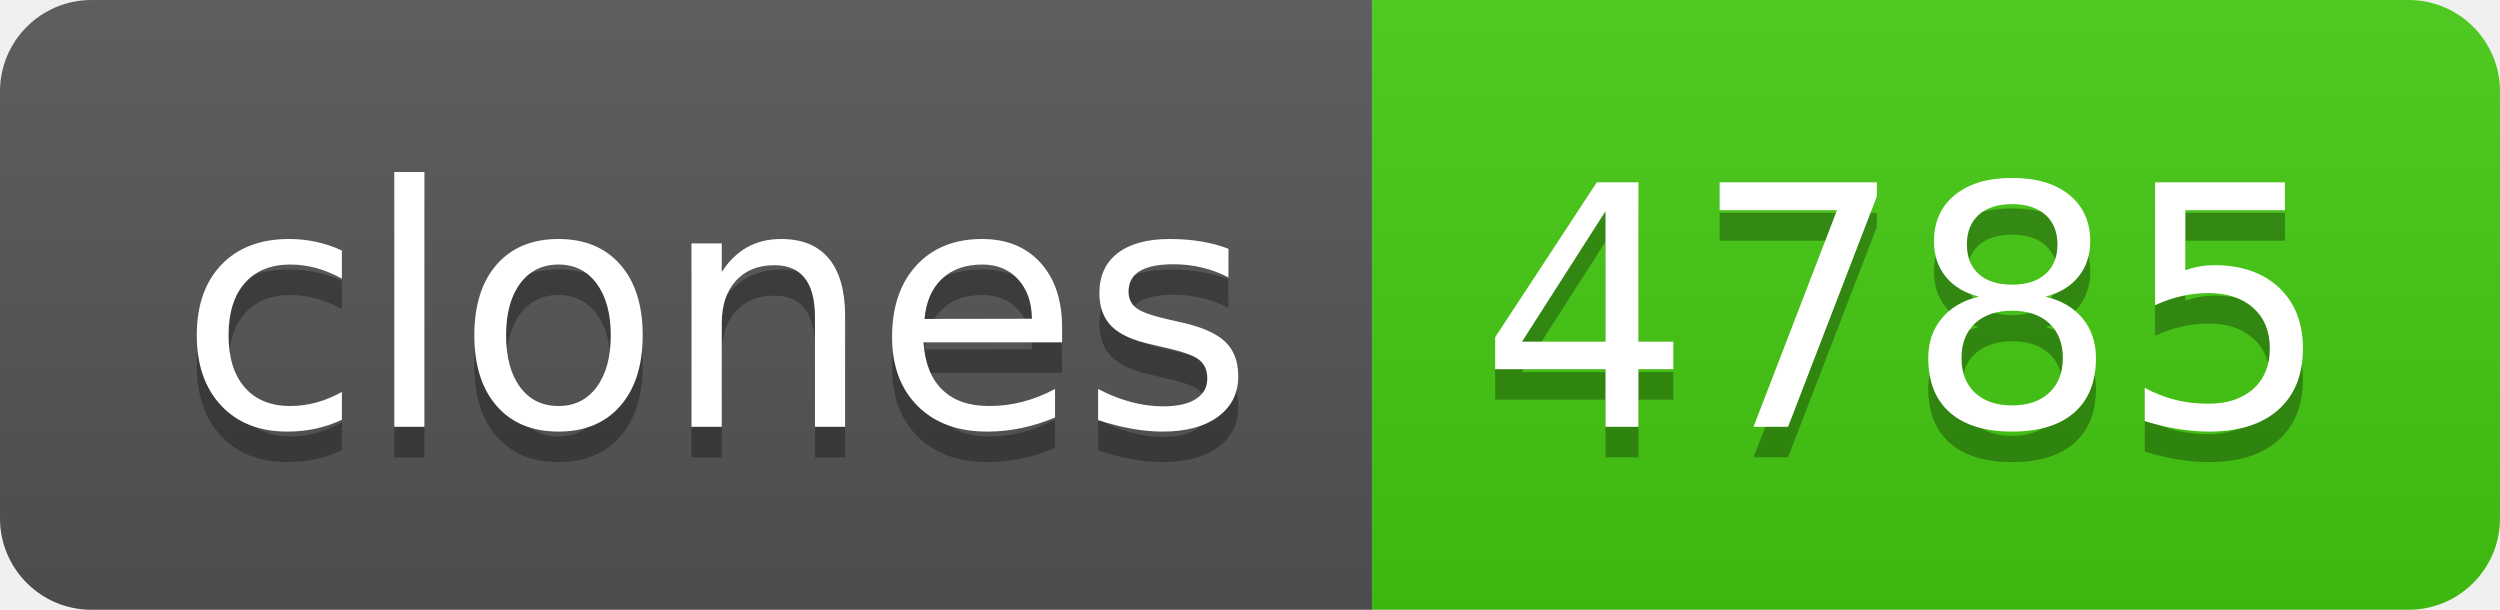
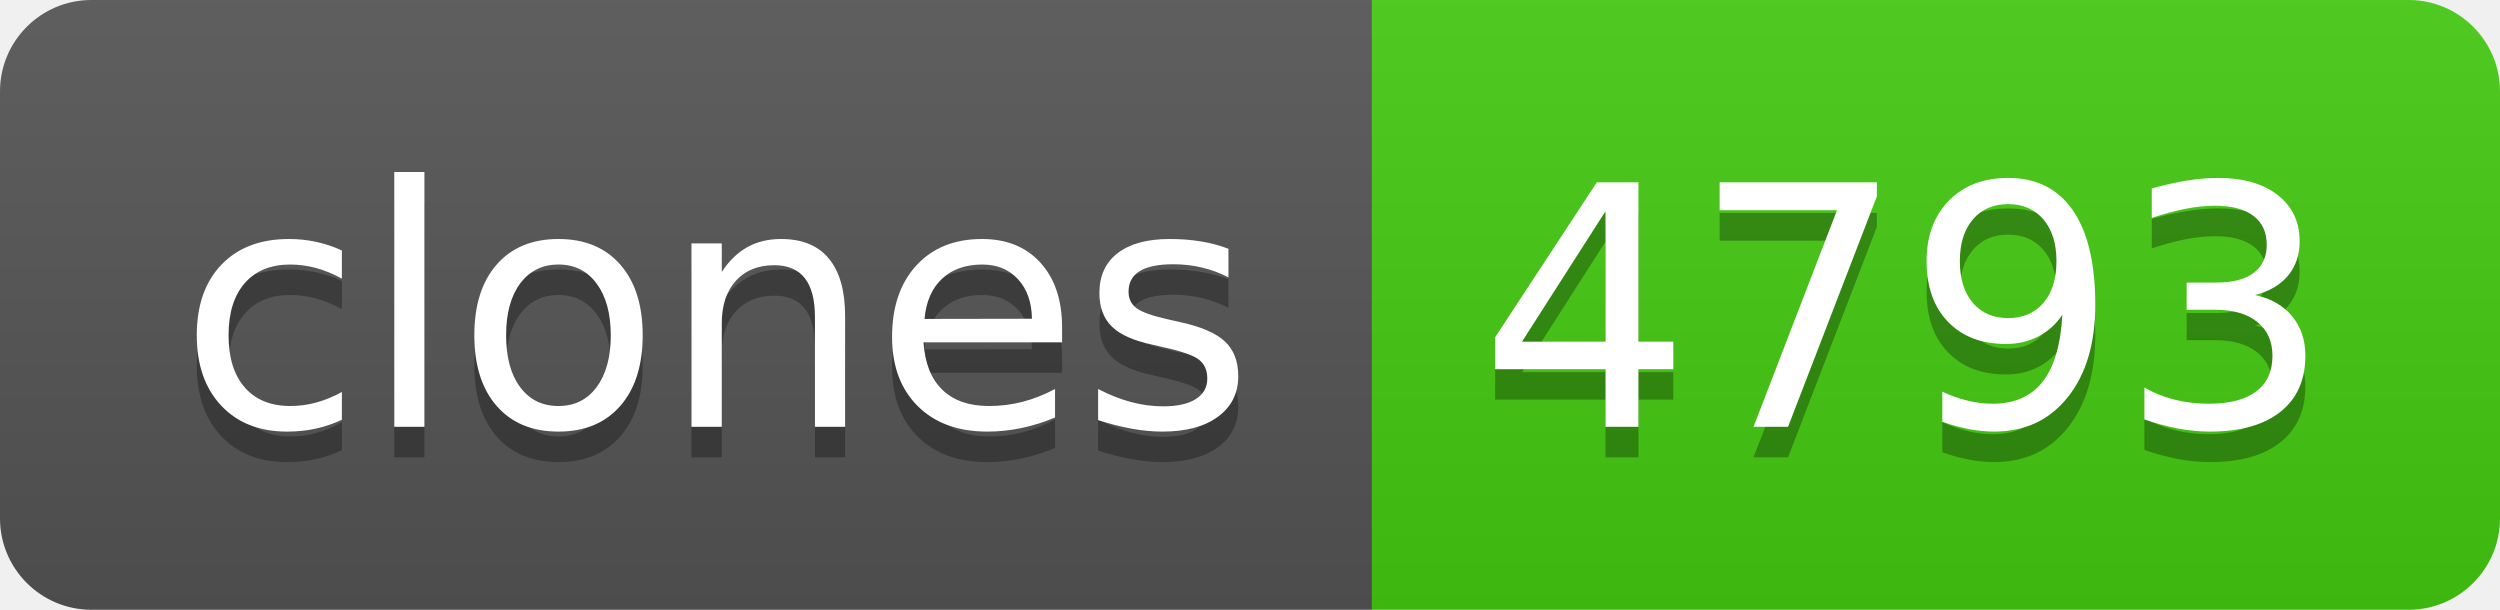
- <svg xmlns="http://www.w3.org/2000/svg" width="82" height="20" role="img" aria-label="clones: 4785">
+ <svg xmlns="http://www.w3.org/2000/svg" width="82" height="20" role="img" aria-label="clones: 4793">
  <linearGradient id="s" x2="0" y2="100%">
    <stop offset="0" stop-color="#bbb" stop-opacity=".1" />
    <stop offset="1" stop-opacity=".1" />
  </linearGradient>
  <clipPath id="r">
    <rect width="82" height="20" rx="3" fill="#fff" />
  </clipPath>
  <g clip-path="url(#r)">
    <rect width="45" height="20" fill="#555" />
    <rect x="45" width="37" height="20" fill="#4c1" />
    <rect width="82" height="20" fill="url(#s)" />
  </g>
  <g fill="#fff" text-anchor="middle" font-family="Verdana,Geneva,DejaVu Sans,sans-serif" text-rendering="geometricPrecision" font-size="110">
    <text aria-hidden="true" x="235" y="150" fill="#010101" fill-opacity=".3" transform="scale(.1)" textLength="350">clones</text>
    <text x="235" y="140" transform="scale(.1)" fill="#fff" textLength="350">clones</text>
-     <text aria-hidden="true" x="625" y="150" fill="#010101" fill-opacity=".3" transform="scale(.1)" textLength="270">4785</text>
-     <text x="625" y="140" transform="scale(.1)" fill="#fff" textLength="270">4785</text>
+     <text aria-hidden="true" x="625" y="150" fill="#010101" fill-opacity=".3" transform="scale(.1)" textLength="270">4793</text>
+     <text x="625" y="140" transform="scale(.1)" fill="#fff" textLength="270">4793</text>
  </g>
</svg>
